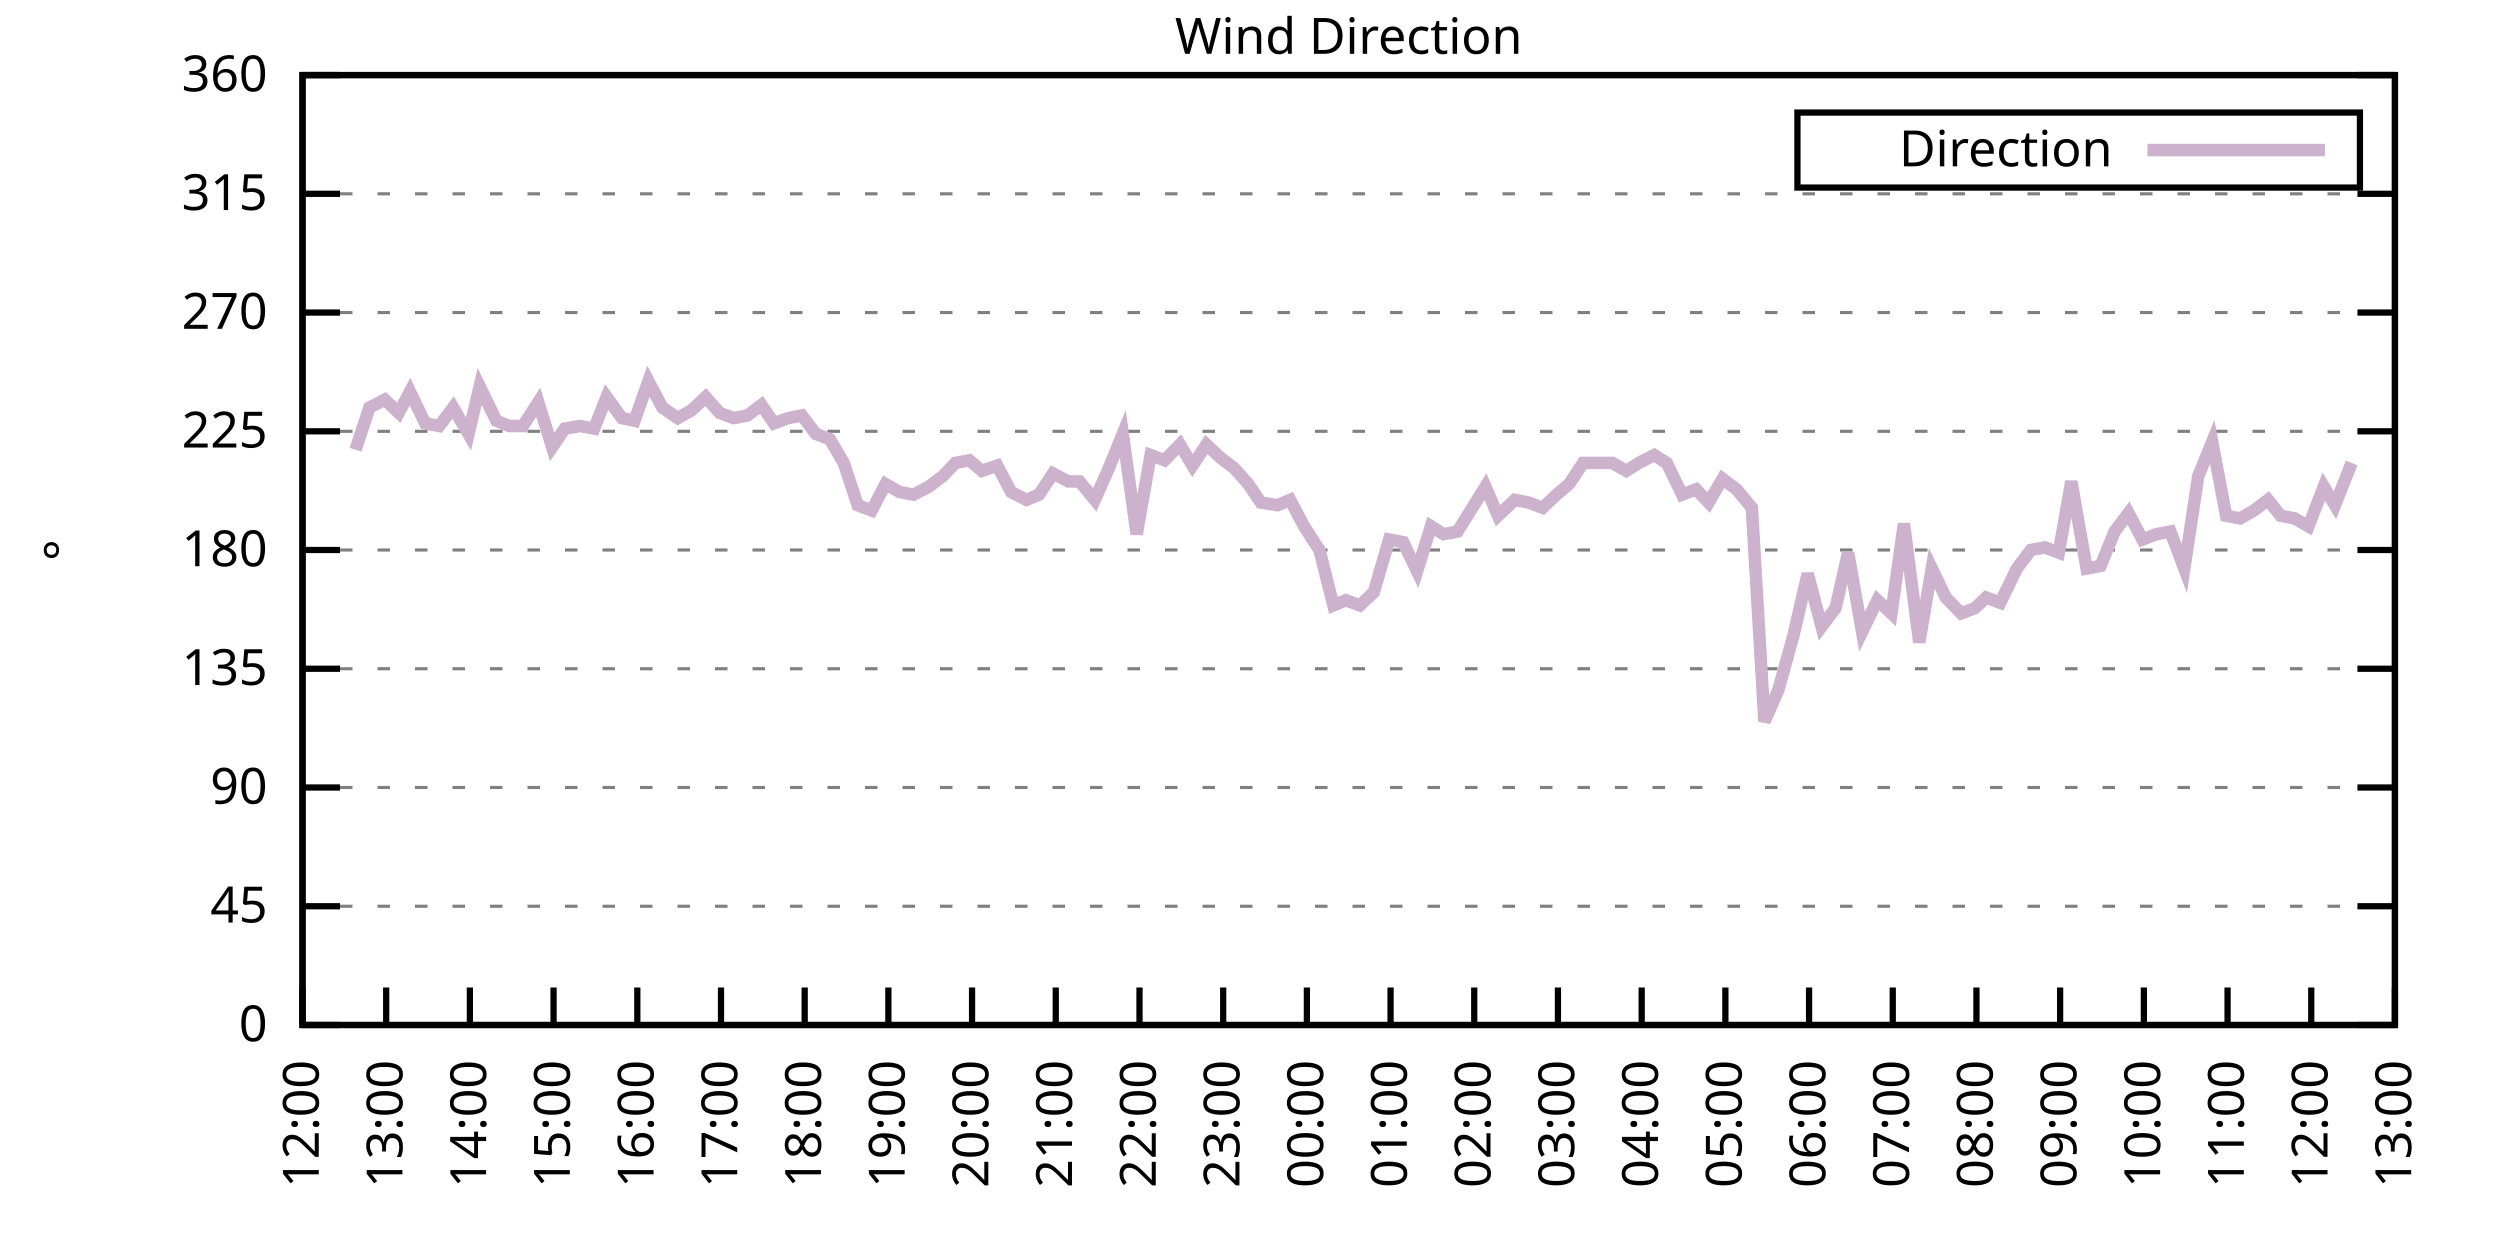
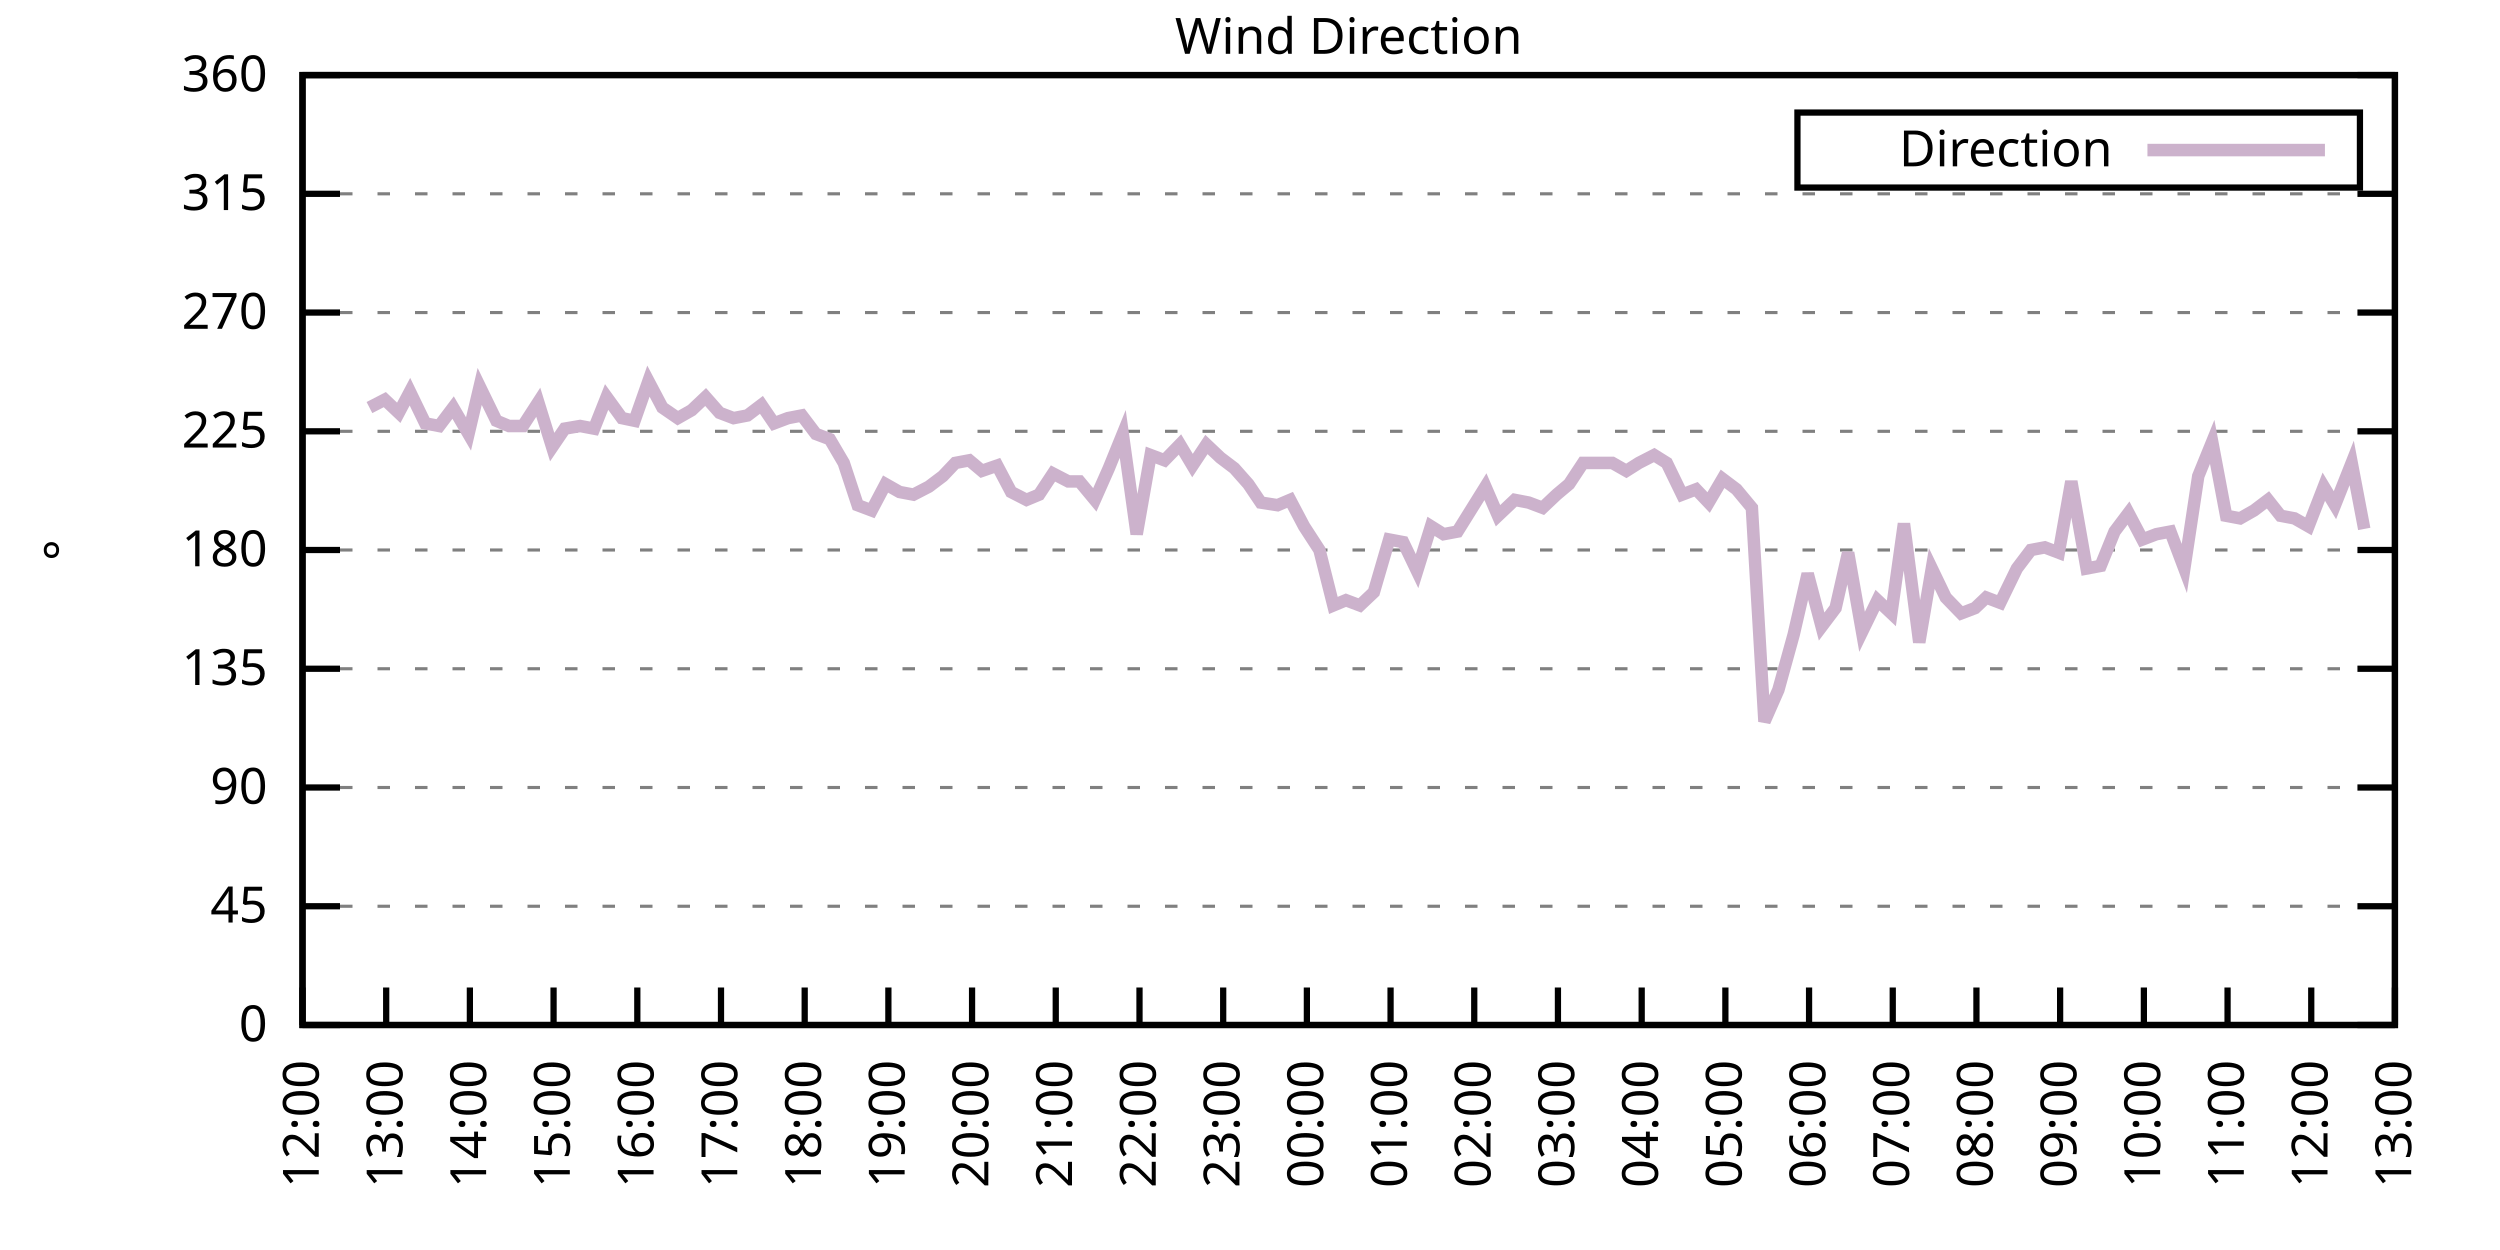
<svg xmlns="http://www.w3.org/2000/svg" xmlns:xlink="http://www.w3.org/1999/xlink" width="400" height="200" viewBox="0 0 400 200">
  <g id="gnuplot_canvas">
    <rect x="0" y="0" width="400" height="200" fill="none" />
    <defs>
      <circle id="gpDot" r="0.5" stroke-width="0.5" stroke="currentColor" />
      <path id="gpPt0" stroke-width="0.333" stroke="currentColor" d="M-1,0 h2 M0,-1 v2" />
      <path id="gpPt1" stroke-width="0.333" stroke="currentColor" d="M-1,-1 L1,1 M1,-1 L-1,1" />
      <path id="gpPt2" stroke-width="0.333" stroke="currentColor" d="M-1,0 L1,0 M0,-1 L0,1 M-1,-1 L1,1 M-1,1 L1,-1" />
      <rect id="gpPt3" stroke-width="0.333" stroke="currentColor" x="-1" y="-1" width="2" height="2" />
      <rect id="gpPt4" stroke-width="0.333" stroke="currentColor" fill="currentColor" x="-1" y="-1" width="2" height="2" />
      <circle id="gpPt5" stroke-width="0.333" stroke="currentColor" cx="0" cy="0" r="1" />
      <use xlink:href="#gpPt5" id="gpPt6" fill="currentColor" stroke="none" />
      <path id="gpPt7" stroke-width="0.333" stroke="currentColor" d="M0,-1.33 L-1.33,0.67 L1.33,0.67 z" />
      <use xlink:href="#gpPt7" id="gpPt8" fill="currentColor" stroke="none" />
      <use xlink:href="#gpPt7" id="gpPt9" stroke="currentColor" transform="rotate(180)" />
      <use xlink:href="#gpPt9" id="gpPt10" fill="currentColor" stroke="none" />
      <use xlink:href="#gpPt3" id="gpPt11" stroke="currentColor" transform="rotate(45)" />
      <use xlink:href="#gpPt11" id="gpPt12" fill="currentColor" stroke="none" />
      <path id="gpPt13" stroke-width="0.333" stroke="currentColor" d="M0,1.330 L1.265,0.411 L0.782,-1.067 L-0.782,-1.076 L-1.265,0.411 z" />
      <use xlink:href="#gpPt13" id="gpPt14" fill="currentColor" stroke="none" />
      <filter id="textbox" filterUnits="objectBoundingBox" x="0" y="0" height="1" width="1">
        <feFlood flood-color="white" flood-opacity="1" result="bgnd" />
        <feComposite in="SourceGraphic" in2="bgnd" operator="atop" />
      </filter>
      <filter id="greybox" filterUnits="objectBoundingBox" x="0" y="0" height="1" width="1">
        <feFlood flood-color="lightgrey" flood-opacity="1" result="grey" />
        <feComposite in="SourceGraphic" in2="grey" operator="atop" />
      </filter>
    </defs>
    <g fill="none" color="white" stroke="currentColor" stroke-width="1.00" stroke-linecap="butt" stroke-linejoin="miter">
</g>
    <g fill="none" color="black" stroke="currentColor" stroke-width="1.00" stroke-linecap="butt" stroke-linejoin="miter">
      <g stroke="none" shape-rendering="crispEdges">
        <polygon fill="rgb(255, 255, 255)" points="48.40,164.00 383.18,164.00 383.18,12.02 48.40,12.02 " />
      </g>
    </g>
    <g fill="none" color="black" stroke="currentColor" stroke-width="1.00" stroke-linecap="butt" stroke-linejoin="miter">
</g>
    <g fill="none" color="black" stroke="black" stroke-width="0.50" stroke-linecap="butt" stroke-linejoin="miter">
</g>
    <g fill="none" color="gray" stroke="currentColor" stroke-width="0.50" stroke-linecap="butt" stroke-linejoin="miter">
      <path stroke="gray" stroke-dasharray="2,4" class="gridline" d="M48.40,164.00 L383.19,164.00  " />
    </g>
    <g fill="none" color="gray" stroke="gray" stroke-width="1.00" stroke-linecap="butt" stroke-linejoin="miter">
</g>
    <g fill="none" color="black" stroke="currentColor" stroke-width="1.00" stroke-linecap="butt" stroke-linejoin="miter">
      <path stroke="black" d="M48.40,164.00 L54.40,164.00 M383.19,164.00 L377.19,164.00  " />
      <g transform="translate(42.80,166.60)" stroke="none" fill="black" font-family="Sans" font-size="8.00" text-anchor="end">
        <text>
          <tspan font-family="Sans"> 0</tspan>
        </text>
      </g>
    </g>
    <g fill="none" color="black" stroke="currentColor" stroke-width="1.00" stroke-linecap="butt" stroke-linejoin="miter">
</g>
    <g fill="none" color="black" stroke="black" stroke-width="0.50" stroke-linecap="butt" stroke-linejoin="miter">
</g>
    <g fill="none" color="gray" stroke="currentColor" stroke-width="0.50" stroke-linecap="butt" stroke-linejoin="miter">
      <path stroke="gray" stroke-dasharray="2,4" class="gridline" d="M48.40,145.00 L383.19,145.00  " />
    </g>
    <g fill="none" color="gray" stroke="gray" stroke-width="1.00" stroke-linecap="butt" stroke-linejoin="miter">
</g>
    <g fill="none" color="black" stroke="currentColor" stroke-width="1.00" stroke-linecap="butt" stroke-linejoin="miter">
      <path stroke="black" d="M48.40,145.00 L54.40,145.00 M383.19,145.00 L377.19,145.00  " />
      <g transform="translate(42.80,147.60)" stroke="none" fill="black" font-family="Sans" font-size="8.00" text-anchor="end">
        <text>
          <tspan font-family="Sans"> 45</tspan>
        </text>
      </g>
    </g>
    <g fill="none" color="black" stroke="currentColor" stroke-width="1.00" stroke-linecap="butt" stroke-linejoin="miter">
</g>
    <g fill="none" color="black" stroke="black" stroke-width="0.50" stroke-linecap="butt" stroke-linejoin="miter">
</g>
    <g fill="none" color="gray" stroke="currentColor" stroke-width="0.50" stroke-linecap="butt" stroke-linejoin="miter">
      <path stroke="gray" stroke-dasharray="2,4" class="gridline" d="M48.40,126.00 L383.19,126.00  " />
    </g>
    <g fill="none" color="gray" stroke="gray" stroke-width="1.00" stroke-linecap="butt" stroke-linejoin="miter">
</g>
    <g fill="none" color="black" stroke="currentColor" stroke-width="1.00" stroke-linecap="butt" stroke-linejoin="miter">
      <path stroke="black" d="M48.40,126.00 L54.40,126.00 M383.19,126.00 L377.19,126.00  " />
      <g transform="translate(42.80,128.60)" stroke="none" fill="black" font-family="Sans" font-size="8.00" text-anchor="end">
        <text>
          <tspan font-family="Sans"> 90</tspan>
        </text>
      </g>
    </g>
    <g fill="none" color="black" stroke="currentColor" stroke-width="1.00" stroke-linecap="butt" stroke-linejoin="miter">
</g>
    <g fill="none" color="black" stroke="black" stroke-width="0.50" stroke-linecap="butt" stroke-linejoin="miter">
</g>
    <g fill="none" color="gray" stroke="currentColor" stroke-width="0.50" stroke-linecap="butt" stroke-linejoin="miter">
      <path stroke="gray" stroke-dasharray="2,4" class="gridline" d="M48.40,107.00 L383.19,107.00  " />
    </g>
    <g fill="none" color="gray" stroke="gray" stroke-width="1.00" stroke-linecap="butt" stroke-linejoin="miter">
</g>
    <g fill="none" color="black" stroke="currentColor" stroke-width="1.00" stroke-linecap="butt" stroke-linejoin="miter">
      <path stroke="black" d="M48.40,107.00 L54.40,107.00 M383.19,107.00 L377.19,107.00  " />
      <g transform="translate(42.80,109.60)" stroke="none" fill="black" font-family="Sans" font-size="8.00" text-anchor="end">
        <text>
          <tspan font-family="Sans"> 135</tspan>
        </text>
      </g>
    </g>
    <g fill="none" color="black" stroke="currentColor" stroke-width="1.00" stroke-linecap="butt" stroke-linejoin="miter">
</g>
    <g fill="none" color="black" stroke="black" stroke-width="0.50" stroke-linecap="butt" stroke-linejoin="miter">
</g>
    <g fill="none" color="gray" stroke="currentColor" stroke-width="0.50" stroke-linecap="butt" stroke-linejoin="miter">
      <path stroke="gray" stroke-dasharray="2,4" class="gridline" d="M48.40,88.00 L383.19,88.00  " />
    </g>
    <g fill="none" color="gray" stroke="gray" stroke-width="1.00" stroke-linecap="butt" stroke-linejoin="miter">
</g>
    <g fill="none" color="black" stroke="currentColor" stroke-width="1.00" stroke-linecap="butt" stroke-linejoin="miter">
      <path stroke="black" d="M48.40,88.00 L54.40,88.00 M383.19,88.00 L377.19,88.00  " />
      <g transform="translate(42.80,90.60)" stroke="none" fill="black" font-family="Sans" font-size="8.00" text-anchor="end">
        <text>
          <tspan font-family="Sans"> 180</tspan>
        </text>
      </g>
    </g>
    <g fill="none" color="black" stroke="currentColor" stroke-width="1.00" stroke-linecap="butt" stroke-linejoin="miter">
</g>
    <g fill="none" color="black" stroke="black" stroke-width="0.50" stroke-linecap="butt" stroke-linejoin="miter">
</g>
    <g fill="none" color="gray" stroke="currentColor" stroke-width="0.50" stroke-linecap="butt" stroke-linejoin="miter">
      <path stroke="gray" stroke-dasharray="2,4" class="gridline" d="M48.40,69.01 L383.19,69.01  " />
    </g>
    <g fill="none" color="gray" stroke="gray" stroke-width="1.00" stroke-linecap="butt" stroke-linejoin="miter">
</g>
    <g fill="none" color="black" stroke="currentColor" stroke-width="1.00" stroke-linecap="butt" stroke-linejoin="miter">
      <path stroke="black" d="M48.40,69.01 L54.40,69.01 M383.19,69.01 L377.19,69.01  " />
      <g transform="translate(42.80,71.61)" stroke="none" fill="black" font-family="Sans" font-size="8.00" text-anchor="end">
        <text>
          <tspan font-family="Sans"> 225</tspan>
        </text>
      </g>
    </g>
    <g fill="none" color="black" stroke="currentColor" stroke-width="1.00" stroke-linecap="butt" stroke-linejoin="miter">
</g>
    <g fill="none" color="black" stroke="black" stroke-width="0.50" stroke-linecap="butt" stroke-linejoin="miter">
</g>
    <g fill="none" color="gray" stroke="currentColor" stroke-width="0.50" stroke-linecap="butt" stroke-linejoin="miter">
      <path stroke="gray" stroke-dasharray="2,4" class="gridline" d="M48.40,50.01 L383.19,50.01  " />
    </g>
    <g fill="none" color="gray" stroke="gray" stroke-width="1.00" stroke-linecap="butt" stroke-linejoin="miter">
</g>
    <g fill="none" color="black" stroke="currentColor" stroke-width="1.00" stroke-linecap="butt" stroke-linejoin="miter">
      <path stroke="black" d="M48.40,50.01 L54.40,50.01 M383.19,50.01 L377.19,50.01  " />
      <g transform="translate(42.80,52.61)" stroke="none" fill="black" font-family="Sans" font-size="8.00" text-anchor="end">
        <text>
          <tspan font-family="Sans"> 270</tspan>
        </text>
      </g>
    </g>
    <g fill="none" color="black" stroke="currentColor" stroke-width="1.00" stroke-linecap="butt" stroke-linejoin="miter">
</g>
    <g fill="none" color="black" stroke="black" stroke-width="0.50" stroke-linecap="butt" stroke-linejoin="miter">
</g>
    <g fill="none" color="gray" stroke="currentColor" stroke-width="0.50" stroke-linecap="butt" stroke-linejoin="miter">
      <path stroke="gray" stroke-dasharray="2,4" class="gridline" d="M48.40,31.01 L383.19,31.01  " />
    </g>
    <g fill="none" color="gray" stroke="gray" stroke-width="1.00" stroke-linecap="butt" stroke-linejoin="miter">
</g>
    <g fill="none" color="black" stroke="currentColor" stroke-width="1.00" stroke-linecap="butt" stroke-linejoin="miter">
      <path stroke="black" d="M48.40,31.01 L54.40,31.01 M383.19,31.01 L377.19,31.01  " />
      <g transform="translate(42.80,33.61)" stroke="none" fill="black" font-family="Sans" font-size="8.00" text-anchor="end">
        <text>
          <tspan font-family="Sans"> 315</tspan>
        </text>
      </g>
    </g>
    <g fill="none" color="black" stroke="currentColor" stroke-width="1.00" stroke-linecap="butt" stroke-linejoin="miter">
</g>
    <g fill="none" color="black" stroke="black" stroke-width="0.50" stroke-linecap="butt" stroke-linejoin="miter">
</g>
    <g fill="none" color="gray" stroke="currentColor" stroke-width="0.50" stroke-linecap="butt" stroke-linejoin="miter">
      <path stroke="gray" stroke-dasharray="2,4" class="gridline" d="M48.40,12.01 L383.19,12.01  " />
    </g>
    <g fill="none" color="gray" stroke="gray" stroke-width="1.00" stroke-linecap="butt" stroke-linejoin="miter">
</g>
    <g fill="none" color="black" stroke="currentColor" stroke-width="1.00" stroke-linecap="butt" stroke-linejoin="miter">
      <path stroke="black" d="M48.40,12.01 L54.40,12.01 M383.19,12.01 L377.19,12.01  " />
      <g transform="translate(42.80,14.61)" stroke="none" fill="black" font-family="Sans" font-size="8.00" text-anchor="end">
        <text>
          <tspan font-family="Sans"> 360</tspan>
        </text>
      </g>
    </g>
    <g fill="none" color="black" stroke="currentColor" stroke-width="1.00" stroke-linecap="butt" stroke-linejoin="miter">
      <path stroke="black" d="M48.40,164.00 L48.40,158.00  " />
      <g transform="translate(51.00,169.60) rotate(270.00)" stroke="none" fill="black" font-family="Sans" font-size="8.00" text-anchor="end">
        <text>
          <tspan font-family="Sans">12:00</tspan>
        </text>
      </g>
    </g>
    <g fill="none" color="black" stroke="currentColor" stroke-width="1.00" stroke-linecap="butt" stroke-linejoin="miter">
      <path stroke="black" d="M61.79,164.00 L61.79,158.00  " />
      <g transform="translate(64.39,169.60) rotate(270.00)" stroke="none" fill="black" font-family="Sans" font-size="8.00" text-anchor="end">
        <text>
          <tspan font-family="Sans">13:00</tspan>
        </text>
      </g>
    </g>
    <g fill="none" color="black" stroke="currentColor" stroke-width="1.00" stroke-linecap="butt" stroke-linejoin="miter">
      <path stroke="black" d="M75.18,164.00 L75.18,158.00  " />
      <g transform="translate(77.78,169.60) rotate(270.00)" stroke="none" fill="black" font-family="Sans" font-size="8.00" text-anchor="end">
        <text>
          <tspan font-family="Sans">14:00</tspan>
        </text>
      </g>
    </g>
    <g fill="none" color="black" stroke="currentColor" stroke-width="1.00" stroke-linecap="butt" stroke-linejoin="miter">
      <path stroke="black" d="M88.57,164.00 L88.57,158.00  " />
      <g transform="translate(91.17,169.60) rotate(270.00)" stroke="none" fill="black" font-family="Sans" font-size="8.00" text-anchor="end">
        <text>
          <tspan font-family="Sans">15:00</tspan>
        </text>
      </g>
    </g>
    <g fill="none" color="black" stroke="currentColor" stroke-width="1.00" stroke-linecap="butt" stroke-linejoin="miter">
      <path stroke="black" d="M101.97,164.00 L101.97,158.00  " />
      <g transform="translate(104.57,169.60) rotate(270.00)" stroke="none" fill="black" font-family="Sans" font-size="8.00" text-anchor="end">
        <text>
          <tspan font-family="Sans">16:00</tspan>
        </text>
      </g>
    </g>
    <g fill="none" color="black" stroke="currentColor" stroke-width="1.00" stroke-linecap="butt" stroke-linejoin="miter">
      <path stroke="black" d="M115.36,164.00 L115.36,158.00  " />
      <g transform="translate(117.96,169.60) rotate(270.00)" stroke="none" fill="black" font-family="Sans" font-size="8.00" text-anchor="end">
        <text>
          <tspan font-family="Sans">17:00</tspan>
        </text>
      </g>
    </g>
    <g fill="none" color="black" stroke="currentColor" stroke-width="1.00" stroke-linecap="butt" stroke-linejoin="miter">
      <path stroke="black" d="M128.75,164.00 L128.75,158.00  " />
      <g transform="translate(131.35,169.60) rotate(270.00)" stroke="none" fill="black" font-family="Sans" font-size="8.00" text-anchor="end">
        <text>
          <tspan font-family="Sans">18:00</tspan>
        </text>
      </g>
    </g>
    <g fill="none" color="black" stroke="currentColor" stroke-width="1.00" stroke-linecap="butt" stroke-linejoin="miter">
      <path stroke="black" d="M142.14,164.00 L142.14,158.00  " />
      <g transform="translate(144.74,169.60) rotate(270.00)" stroke="none" fill="black" font-family="Sans" font-size="8.00" text-anchor="end">
        <text>
          <tspan font-family="Sans">19:00</tspan>
        </text>
      </g>
    </g>
    <g fill="none" color="black" stroke="currentColor" stroke-width="1.00" stroke-linecap="butt" stroke-linejoin="miter">
      <path stroke="black" d="M155.53,164.00 L155.53,158.00  " />
      <g transform="translate(158.13,169.60) rotate(270.00)" stroke="none" fill="black" font-family="Sans" font-size="8.00" text-anchor="end">
        <text>
          <tspan font-family="Sans">20:00</tspan>
        </text>
      </g>
    </g>
    <g fill="none" color="black" stroke="currentColor" stroke-width="1.00" stroke-linecap="butt" stroke-linejoin="miter">
      <path stroke="black" d="M168.92,164.00 L168.92,158.00  " />
      <g transform="translate(171.52,169.60) rotate(270.00)" stroke="none" fill="black" font-family="Sans" font-size="8.00" text-anchor="end">
        <text>
          <tspan font-family="Sans">21:00</tspan>
        </text>
      </g>
    </g>
    <g fill="none" color="black" stroke="currentColor" stroke-width="1.00" stroke-linecap="butt" stroke-linejoin="miter">
      <path stroke="black" d="M182.32,164.00 L182.32,158.00  " />
      <g transform="translate(184.92,169.60) rotate(270.00)" stroke="none" fill="black" font-family="Sans" font-size="8.00" text-anchor="end">
        <text>
          <tspan font-family="Sans">22:00</tspan>
        </text>
      </g>
    </g>
    <g fill="none" color="black" stroke="currentColor" stroke-width="1.00" stroke-linecap="butt" stroke-linejoin="miter">
      <path stroke="black" d="M195.71,164.00 L195.71,158.00  " />
      <g transform="translate(198.31,169.60) rotate(270.00)" stroke="none" fill="black" font-family="Sans" font-size="8.00" text-anchor="end">
        <text>
          <tspan font-family="Sans">23:00</tspan>
        </text>
      </g>
    </g>
    <g fill="none" color="black" stroke="currentColor" stroke-width="1.00" stroke-linecap="butt" stroke-linejoin="miter">
      <path stroke="black" d="M209.10,164.00 L209.10,158.00  " />
      <g transform="translate(211.70,169.60) rotate(270.00)" stroke="none" fill="black" font-family="Sans" font-size="8.00" text-anchor="end">
        <text>
          <tspan font-family="Sans">00:00</tspan>
        </text>
      </g>
    </g>
    <g fill="none" color="black" stroke="currentColor" stroke-width="1.00" stroke-linecap="butt" stroke-linejoin="miter">
      <path stroke="black" d="M222.49,164.00 L222.49,158.00  " />
      <g transform="translate(225.09,169.60) rotate(270.00)" stroke="none" fill="black" font-family="Sans" font-size="8.00" text-anchor="end">
        <text>
          <tspan font-family="Sans">01:00</tspan>
        </text>
      </g>
    </g>
    <g fill="none" color="black" stroke="currentColor" stroke-width="1.00" stroke-linecap="butt" stroke-linejoin="miter">
      <path stroke="black" d="M235.88,164.00 L235.88,158.00  " />
      <g transform="translate(238.48,169.60) rotate(270.00)" stroke="none" fill="black" font-family="Sans" font-size="8.00" text-anchor="end">
        <text>
          <tspan font-family="Sans">02:00</tspan>
        </text>
      </g>
    </g>
    <g fill="none" color="black" stroke="currentColor" stroke-width="1.00" stroke-linecap="butt" stroke-linejoin="miter">
      <path stroke="black" d="M249.27,164.00 L249.27,158.00  " />
      <g transform="translate(251.87,169.60) rotate(270.00)" stroke="none" fill="black" font-family="Sans" font-size="8.00" text-anchor="end">
        <text>
          <tspan font-family="Sans">03:00</tspan>
        </text>
      </g>
    </g>
    <g fill="none" color="black" stroke="currentColor" stroke-width="1.00" stroke-linecap="butt" stroke-linejoin="miter">
      <path stroke="black" d="M262.67,164.00 L262.67,158.00  " />
      <g transform="translate(265.27,169.60) rotate(270.00)" stroke="none" fill="black" font-family="Sans" font-size="8.00" text-anchor="end">
        <text>
          <tspan font-family="Sans">04:00</tspan>
        </text>
      </g>
    </g>
    <g fill="none" color="black" stroke="currentColor" stroke-width="1.00" stroke-linecap="butt" stroke-linejoin="miter">
      <path stroke="black" d="M276.06,164.00 L276.06,158.00  " />
      <g transform="translate(278.66,169.60) rotate(270.00)" stroke="none" fill="black" font-family="Sans" font-size="8.00" text-anchor="end">
        <text>
          <tspan font-family="Sans">05:00</tspan>
        </text>
      </g>
    </g>
    <g fill="none" color="black" stroke="currentColor" stroke-width="1.00" stroke-linecap="butt" stroke-linejoin="miter">
      <path stroke="black" d="M289.45,164.00 L289.45,158.00  " />
      <g transform="translate(292.05,169.60) rotate(270.00)" stroke="none" fill="black" font-family="Sans" font-size="8.00" text-anchor="end">
        <text>
          <tspan font-family="Sans">06:00</tspan>
        </text>
      </g>
    </g>
    <g fill="none" color="black" stroke="currentColor" stroke-width="1.00" stroke-linecap="butt" stroke-linejoin="miter">
      <path stroke="black" d="M302.84,164.00 L302.84,158.00  " />
      <g transform="translate(305.44,169.60) rotate(270.00)" stroke="none" fill="black" font-family="Sans" font-size="8.00" text-anchor="end">
        <text>
          <tspan font-family="Sans">07:00</tspan>
        </text>
      </g>
    </g>
    <g fill="none" color="black" stroke="currentColor" stroke-width="1.00" stroke-linecap="butt" stroke-linejoin="miter">
      <path stroke="black" d="M316.23,164.00 L316.23,158.00  " />
      <g transform="translate(318.83,169.60) rotate(270.00)" stroke="none" fill="black" font-family="Sans" font-size="8.00" text-anchor="end">
        <text>
          <tspan font-family="Sans">08:00</tspan>
        </text>
      </g>
    </g>
    <g fill="none" color="black" stroke="currentColor" stroke-width="1.00" stroke-linecap="butt" stroke-linejoin="miter">
      <path stroke="black" d="M329.62,164.00 L329.62,158.00  " />
      <g transform="translate(332.22,169.60) rotate(270.00)" stroke="none" fill="black" font-family="Sans" font-size="8.00" text-anchor="end">
        <text>
          <tspan font-family="Sans">09:00</tspan>
        </text>
      </g>
    </g>
    <g fill="none" color="black" stroke="currentColor" stroke-width="1.00" stroke-linecap="butt" stroke-linejoin="miter">
      <path stroke="black" d="M343.02,164.00 L343.02,158.00  " />
      <g transform="translate(345.62,169.60) rotate(270.00)" stroke="none" fill="black" font-family="Sans" font-size="8.00" text-anchor="end">
        <text>
          <tspan font-family="Sans">10:00</tspan>
        </text>
      </g>
    </g>
    <g fill="none" color="black" stroke="currentColor" stroke-width="1.00" stroke-linecap="butt" stroke-linejoin="miter">
      <path stroke="black" d="M356.41,164.00 L356.41,158.00  " />
      <g transform="translate(359.01,169.60) rotate(270.00)" stroke="none" fill="black" font-family="Sans" font-size="8.00" text-anchor="end">
        <text>
          <tspan font-family="Sans">11:00</tspan>
        </text>
      </g>
    </g>
    <g fill="none" color="black" stroke="currentColor" stroke-width="1.00" stroke-linecap="butt" stroke-linejoin="miter">
      <path stroke="black" d="M369.80,164.00 L369.80,158.00  " />
      <g transform="translate(372.40,169.60) rotate(270.00)" stroke="none" fill="black" font-family="Sans" font-size="8.00" text-anchor="end">
        <text>
          <tspan font-family="Sans">12:00</tspan>
        </text>
      </g>
    </g>
    <g fill="none" color="black" stroke="currentColor" stroke-width="1.00" stroke-linecap="butt" stroke-linejoin="miter">
      <path stroke="black" d="M383.19,164.00 L383.19,158.00  " />
      <g transform="translate(385.79,169.60) rotate(270.00)" stroke="none" fill="black" font-family="Sans" font-size="8.00" text-anchor="end">
        <text>
          <tspan font-family="Sans">13:00</tspan>
        </text>
      </g>
    </g>
    <g fill="none" color="black" stroke="currentColor" stroke-width="1.00" stroke-linecap="butt" stroke-linejoin="miter">
</g>
    <g fill="none" color="black" stroke="currentColor" stroke-width="1.00" stroke-linecap="butt" stroke-linejoin="miter">
      <path stroke="black" d="M48.40,12.01 L48.40,164.00 L383.19,164.00 L383.19,12.01 L48.40,12.01 Z  " />
    </g>
    <g fill="none" color="black" stroke="currentColor" stroke-width="1.00" stroke-linecap="butt" stroke-linejoin="miter">
</g>
    <g fill="none" color="black" stroke="currentColor" stroke-width="1.00" stroke-linecap="butt" stroke-linejoin="miter">
      <path stroke="black" d="M287.59,30.01 L287.59,18.01 L377.59,18.01 L377.59,30.01 L287.59,30.01 Z  " />
    </g>
    <g id="Wind_direction_plot_1">
      <g fill="none" color="white" stroke="black" stroke-width="2.00" stroke-linecap="butt" stroke-linejoin="miter">
</g>
      <g fill="none" color="black" stroke="currentColor" stroke-width="2.00" stroke-linecap="butt" stroke-linejoin="miter">
        <g transform="translate(337.99,26.61)" stroke="none" fill="black" font-family="Sans" font-size="8.00" text-anchor="end">
          <text>
            <tspan font-family="Sans">Direction</tspan>
          </text>
        </g>
      </g>
      <g fill="none" color="black" stroke="currentColor" stroke-width="2.00" stroke-linecap="butt" stroke-linejoin="miter">
-         <path stroke="rgb(204, 178, 204)" d="M343.59,24.01 L371.99,24.01 M56.88,71.96 L59.11,65.21 L61.57,63.94 L63.80,66.05 L65.59,62.67 L68.04,67.74   L70.27,68.16 L72.50,65.21 L74.96,69.43 L76.75,61.83 L79.42,67.32 L81.43,68.16 L83.66,68.16 L86.12,64.36   L88.35,71.54 L90.36,68.58 L92.82,68.16 L95.05,68.58 L97.06,63.52 L99.51,66.90 L101.52,67.32 L103.75,60.98   L105.98,65.21 L108.44,66.90 L110.67,65.63 L112.90,63.52 L115.13,66.05 L117.37,66.90 L119.60,66.47 L121.83,64.78   L123.84,67.74 L126.07,66.90 L128.30,66.47 L130.54,69.43 L132.77,70.27 L135.00,74.07 L137.23,80.83 L139.46,81.67   L141.69,77.45 L143.93,78.72 L146.16,79.14 L148.61,77.87 L150.85,76.18 L152.85,74.07 L155.09,73.65 L157.10,75.34   L159.55,74.49 L161.78,78.72 L164.24,79.98 L166.25,79.14 L168.48,75.76 L170.93,77.03 L172.72,77.03 L175.17,79.98   L177.41,74.92 L179.64,69.43 L181.87,85.47 L184.10,72.81 L186.33,73.65 L188.79,71.12 L190.80,74.49 L193.03,71.12   L195.26,73.23 L197.49,74.92 L199.73,77.45 L201.73,80.41 L204.41,80.83 L206.42,79.98 L208.65,84.21 L211.11,88.00   L213.34,96.87 L215.35,96.03 L217.58,96.87 L219.81,94.76 L222.27,86.32 L224.50,86.74 L226.73,91.38 L228.96,84.21   L230.97,85.47 L233.20,85.05 L237.67,77.87 L239.68,82.52 L242.36,79.98 L244.59,80.41 L246.82,81.25 L249.05,79.14   L251.06,77.45 L253.29,74.07 L255.75,74.07 L257.98,74.07 L260.21,75.34 L262.22,74.07 L264.67,72.81 L266.68,74.07   L269.14,79.14 L271.37,78.29 L273.38,80.41 L275.61,76.61 L277.84,78.29 L280.30,81.25 L282.31,115.45 L284.54,110.38   L286.99,101.52 L289.23,91.80 L291.46,100.25 L293.69,97.29 L295.70,88.43 L297.93,101.09 L300.39,96.03 L302.62,98.14   L304.63,83.78 L307.08,102.78 L309.09,90.96 L311.32,95.60 L313.78,98.14 L316.01,97.29 L317.79,95.60 L320.03,96.45   L322.70,90.96 L324.94,88.00 L327.17,87.58 L329.40,88.43 L331.41,77.03 L333.86,90.96 L336.10,90.54 L338.33,85.05   L340.56,82.09 L342.79,86.32 L345.02,85.47 L347.26,85.05 L349.49,90.96 L351.72,76.18 L353.95,70.70 L356.18,82.52   L358.42,82.94 L360.65,81.67 L362.88,79.98 L364.89,82.52 L367.12,82.94 L369.35,84.21 L371.81,77.87 L373.59,80.83   L376.27,74.07  " />
+         <path stroke="rgb(204, 178, 204)" d="M343.59,24.01 L371.99,24.01 M59.11,65.21 L61.57,63.94 L63.80,66.05 L65.59,62.67 L68.04,67.74 L70.27,68.16   L72.50,65.21 L74.96,69.43 L76.75,61.83 L79.42,67.32 L81.43,68.16 L83.66,68.16 L86.12,64.36 L88.35,71.54   L90.36,68.58 L92.82,68.16 L95.05,68.58 L97.06,63.52 L99.51,66.90 L101.52,67.32 L103.75,60.98 L105.98,65.21   L108.44,66.90 L110.67,65.63 L112.90,63.52 L115.13,66.05 L117.37,66.90 L119.60,66.47 L121.83,64.78 L123.84,67.74   L126.07,66.90 L128.30,66.47 L130.54,69.43 L132.77,70.27 L135.00,74.07 L137.23,80.83 L139.46,81.67 L141.69,77.45   L143.93,78.72 L146.16,79.14 L148.61,77.87 L150.85,76.18 L152.85,74.07 L155.09,73.65 L157.10,75.34 L159.55,74.49   L161.78,78.72 L164.24,79.98 L166.25,79.14 L168.48,75.76 L170.93,77.03 L172.72,77.03 L175.17,79.98 L177.41,74.92   L179.64,69.43 L181.87,85.47 L184.10,72.81 L186.33,73.65 L188.79,71.12 L190.80,74.49 L193.03,71.12 L195.26,73.23   L197.49,74.92 L199.73,77.45 L201.73,80.41 L204.41,80.83 L206.42,79.98 L208.65,84.21 L211.11,88.00 L213.34,96.87   L215.35,96.03 L217.58,96.87 L219.81,94.76 L222.27,86.32 L224.50,86.74 L226.73,91.38 L228.96,84.21 L230.97,85.47   L233.20,85.05 L237.67,77.87 L239.68,82.52 L242.36,79.98 L244.59,80.41 L246.82,81.25 L249.05,79.14 L251.06,77.45   L253.29,74.07 L255.75,74.07 L257.98,74.07 L260.21,75.34 L262.22,74.07 L264.67,72.81 L266.68,74.07 L269.14,79.14   L271.37,78.29 L273.38,80.41 L275.61,76.61 L277.84,78.29 L280.30,81.25 L282.31,115.45 L284.54,110.38 L286.99,101.52   L289.23,91.80 L291.46,100.25 L293.69,97.29 L295.70,88.43 L297.93,101.09 L300.39,96.03 L302.62,98.14 L304.63,83.78   L307.08,102.78 L309.09,90.96 L311.32,95.60 L313.78,98.14 L316.01,97.29 L317.79,95.60 L320.03,96.45 L322.70,90.96   L324.94,88.00 L327.17,87.58 L329.40,88.43 L331.41,77.03 L333.86,90.96 L336.10,90.54 L338.33,85.05 L340.56,82.09   L342.79,86.32 L345.02,85.47 L347.26,85.05 L349.49,90.96 L351.72,76.18 L353.95,70.70 L356.18,82.52 L358.42,82.94   L360.65,81.67 L362.88,79.98 L364.89,82.52 L367.12,82.94 L369.35,84.21 L371.81,77.87 L373.59,80.83 L376.27,74.07   L378.28,84.63  " />
      </g>
    </g>
    <g fill="none" color="black" stroke="currentColor" stroke-width="2.00" stroke-linecap="butt" stroke-linejoin="miter">
</g>
    <g fill="none" color="black" stroke="black" stroke-width="1.00" stroke-linecap="butt" stroke-linejoin="miter">
</g>
    <g fill="none" color="black" stroke="currentColor" stroke-width="1.00" stroke-linecap="butt" stroke-linejoin="miter">
      <path stroke="black" d="M48.40,12.01 L48.40,164.00 L383.19,164.00 L383.19,12.01 L48.40,12.01 Z  " />
      <g transform="translate(12.80,88.01) rotate(270.00)" stroke="none" fill="black" font-family="Sans" font-size="8.00" text-anchor="middle">
        <text>
          <tspan font-family="Sans">°</tspan>
        </text>
      </g>
    </g>
    <g fill="none" color="black" stroke="currentColor" stroke-width="1.00" stroke-linecap="butt" stroke-linejoin="miter">
</g>
    <g fill="none" color="black" stroke="currentColor" stroke-width="1.00" stroke-linecap="butt" stroke-linejoin="miter">
      <g transform="translate(215.79,8.61)" stroke="none" fill="black" font-family="Sans" font-size="8.00" text-anchor="middle">
        <text>
          <tspan font-family="Sans">Wind Direction</tspan>
        </text>
      </g>
    </g>
    <g fill="none" color="black" stroke="currentColor" stroke-width="1.00" stroke-linecap="butt" stroke-linejoin="miter">
</g>
  </g>
</svg>
